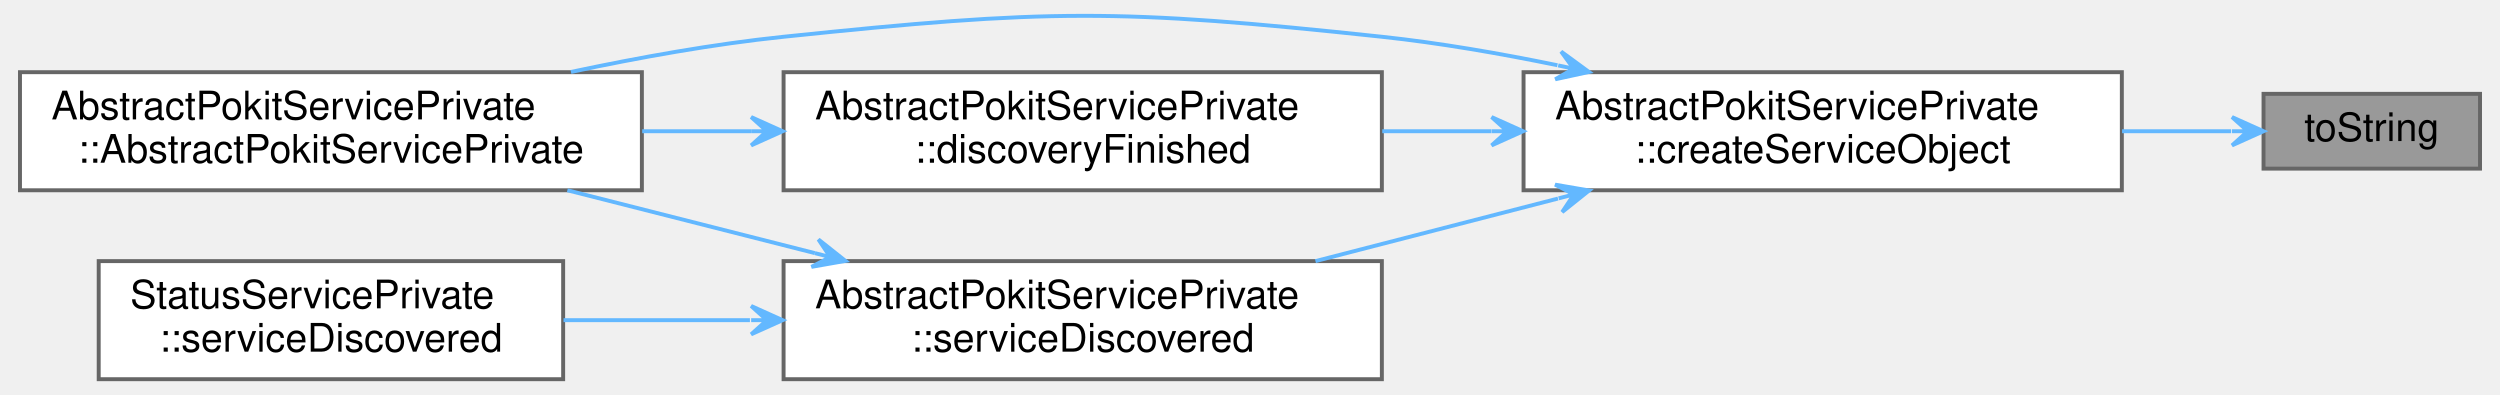
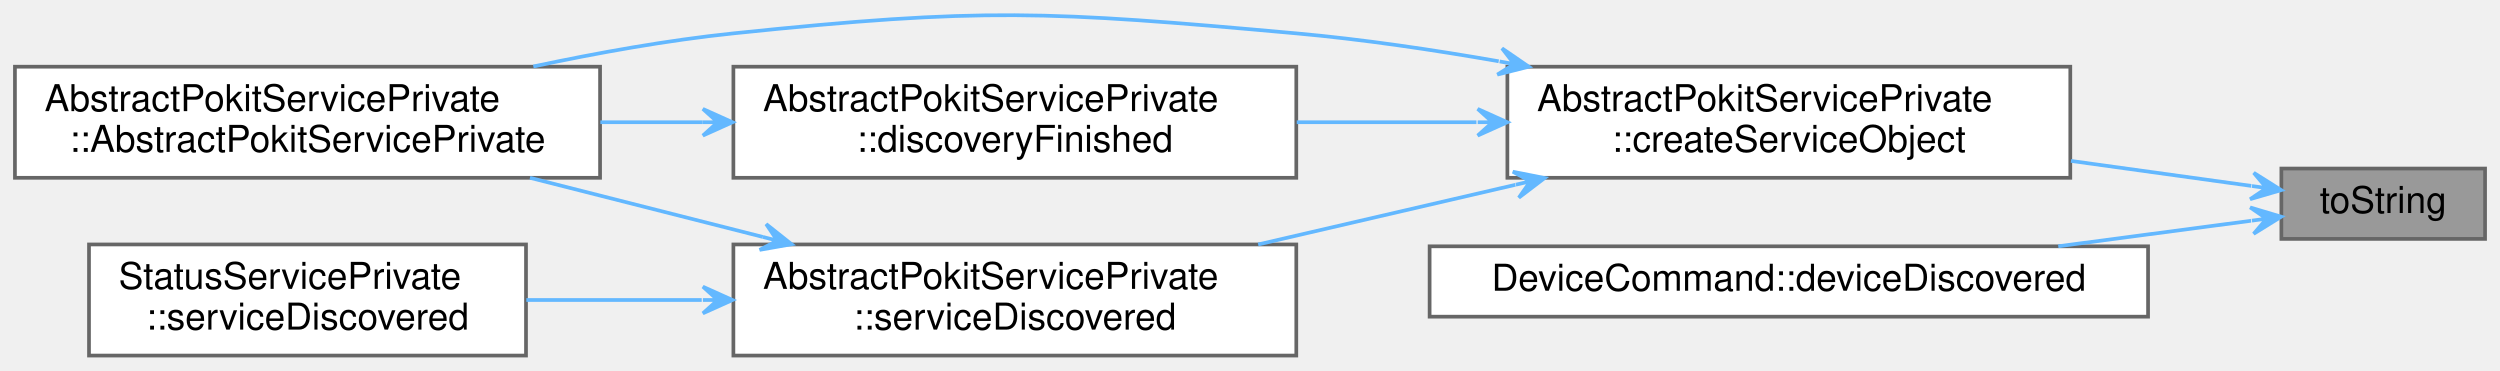
- <svg xmlns="http://www.w3.org/2000/svg" xmlns:xlink="http://www.w3.org/1999/xlink" width="633pt" height="100pt" viewBox="0.00 0.00 633.00 100.34">
-   <g id="graph0" class="graph" transform="scale(1 1) rotate(0) translate(4 96.34)">
+ <svg xmlns="http://www.w3.org/2000/svg" xmlns:xlink="http://www.w3.org/1999/xlink" width="675pt" height="100pt" viewBox="0.00 0.00 675.00 100.01">
+   <g id="graph0" class="graph" transform="scale(1 1) rotate(0) translate(4 96.01)">
    <g id="Node000001" class="node">
      <g id="a_Node000001">
        <a xlink:title="Returns product as user-friendly string.">
-           <polygon fill="#999999" stroke="#666666" points="625,-72.5 570,-72.5 570,-53.5 625,-53.5 625,-72.5" />
-           <text text-anchor="middle" x="597.5" y="-60.5" font-family="Helvetica,sans-Serif" font-size="10.00">toString</text>
+           <polygon fill="#999999" stroke="#666666" points="667,-50.5 612,-50.5 612,-31.5 667,-31.5 667,-50.5" />
+           <text text-anchor="middle" x="639.5" y="-38.5" font-family="Helvetica,sans-Serif" font-size="10.00">toString</text>
        </a>
      </g>
    </g>
    <g id="Node000002" class="node">
      <g id="a_Node000002">
        <a xlink:href="classAbstractPokitServicePrivate.html#a2b105802085225fe68254dfdb6754ad9" target="_top" xlink:title="Creates an internal service object from the internal controller.">
-           <polygon fill="white" stroke="#666666" points="534,-78 382,-78 382,-48 534,-48 534,-78" />
-           <text text-anchor="start" x="390" y="-66" font-family="Helvetica,sans-Serif" font-size="10.00">AbstractPokitServicePrivate</text>
-           <text text-anchor="middle" x="458" y="-55" font-family="Helvetica,sans-Serif" font-size="10.00">::createServiceObject</text>
+           <polygon fill="white" stroke="#666666" points="555,-78 403,-78 403,-48 555,-48 555,-78" />
+           <text text-anchor="start" x="411" y="-66" font-family="Helvetica,sans-Serif" font-size="10.00">AbstractPokitServicePrivate</text>
+           <text text-anchor="middle" x="479" y="-55" font-family="Helvetica,sans-Serif" font-size="10.00">::createServiceObject</text>
        </a>
      </g>
    </g>
    <g id="edge1_Node000001_Node000002" class="edge">
      <g id="a_edge1_Node000001_Node000002">
        <a xlink:title=" ">
-           <path fill="none" stroke="#63b8ff" d="M561.78,-63C553.22,-63 543.72,-63 534.06,-63" />
-           <polygon fill="#63b8ff" stroke="#63b8ff" points="569.99,-63 561.99,-66.6 565.99,-63 561.99,-63 561.99,-63 561.99,-63 565.99,-63 561.99,-59.4 569.99,-63 569.99,-63" />
+           <path fill="none" stroke="#63b8ff" d="M603.87,-45.81C589.49,-47.8 572.21,-50.2 555.18,-52.56" />
+           <polygon fill="#63b8ff" stroke="#63b8ff" points="611.97,-44.68 604.54,-49.35 608.01,-45.23 604.05,-45.78 604.05,-45.78 604.05,-45.78 608.01,-45.23 603.55,-42.22 611.97,-44.68 611.97,-44.68" />
+         </a>
+       </g>
+     </g>
+     <g id="Node000007" class="node">
+       <g id="a_Node000007">
+         <a xlink:href="classDeviceCommand.html#acde5a41e646a23c5485b67cf99e402a7" target="_top" xlink:title="Checks if info is the device (if any) we're looking for, and if so, create a contoller and service,...">
+           <polygon fill="white" stroke="#666666" points="576,-29.5 382,-29.5 382,-10.5 576,-10.5 576,-29.5" />
+           <text text-anchor="middle" x="479" y="-17.5" font-family="Helvetica,sans-Serif" font-size="10.00">DeviceCommand::deviceDiscovered</text>
+         </a>
+       </g>
+     </g>
+     <g id="edge8_Node000001_Node000007" class="edge">
+       <g id="a_edge8_Node000001_Node000007">
+         <a xlink:title=" ">
+           <path fill="none" stroke="#63b8ff" d="M603.82,-36.4C588.49,-34.37 569.86,-31.91 551.75,-29.51" />
+           <polygon fill="#63b8ff" stroke="#63b8ff" points="611.97,-37.49 603.57,-40 608.01,-36.96 604.04,-36.43 604.04,-36.43 604.04,-36.43 608.01,-36.96 604.51,-32.87 611.97,-37.49 611.97,-37.49" />
        </a>
      </g>
    </g>
    <g id="Node000003" class="node">
      <g id="a_Node000003">
        <a xlink:href="classAbstractPokitServicePrivate.html#a73d4b6cd1a53f997f78d1c266a1c1871" target="_top" xlink:title=" ">
          <polygon fill="white" stroke="#666666" points="158,-78 0,-78 0,-48 158,-48 158,-78" />
          <text text-anchor="start" x="8" y="-66" font-family="Helvetica,sans-Serif" font-size="10.00">AbstractPokitServicePrivate</text>
          <text text-anchor="middle" x="79" y="-55" font-family="Helvetica,sans-Serif" font-size="10.00">::AbstractPokitServicePrivate</text>
        </a>
      </g>
    </g>
    <g id="edge2_Node000002_Node000003" class="edge">
      <g id="a_edge2_Node000002_Node000003">
        <a xlink:title=" ">
-           <path fill="none" stroke="#63b8ff" d="M390.61,-79.76C376.01,-82.77 360.56,-85.44 346,-87 278.83,-94.18 261.19,-94 194,-87 176.3,-85.16 157.29,-81.74 139.98,-78.06" />
-           <polygon fill="#63b8ff" stroke="#63b8ff" points="398.62,-78.06 391.54,-83.24 394.71,-78.89 390.8,-79.72 390.8,-79.72 390.8,-79.72 394.71,-78.89 390.05,-76.2 398.62,-78.06 398.62,-78.06" />
+           <path fill="none" stroke="#63b8ff" d="M400.66,-79.46C382.8,-82.59 363.8,-85.39 346,-87 278.72,-93.07 261.19,-94 194,-87 176.3,-85.16 157.29,-81.74 139.98,-78.06" />
+           <polygon fill="#63b8ff" stroke="#63b8ff" points="408.79,-78 401.55,-82.96 404.85,-78.71 400.91,-79.42 400.91,-79.42 400.91,-79.42 404.85,-78.71 400.28,-75.87 408.79,-78 408.79,-78" />
        </a>
      </g>
    </g>
    <g id="Node000004" class="node">
      <g id="a_Node000004">
        <a xlink:href="classAbstractPokitServicePrivate.html#a2cc16a897908f50e0f3cfc6b876b50ab" target="_top" xlink:title="Handles QLowEnergyController::discoveryFinished events.">
          <polygon fill="white" stroke="#666666" points="346,-78 194,-78 194,-48 346,-48 346,-78" />
          <text text-anchor="start" x="202" y="-66" font-family="Helvetica,sans-Serif" font-size="10.00">AbstractPokitServicePrivate</text>
          <text text-anchor="middle" x="270" y="-55" font-family="Helvetica,sans-Serif" font-size="10.00">::discoveryFinished</text>
        </a>
      </g>
    </g>
    <g id="edge3_Node000002_Node000004" class="edge">
      <g id="a_edge3_Node000002_Node000004">
        <a xlink:title=" ">
-           <path fill="none" stroke="#63b8ff" d="M373.81,-63C364.58,-63 355.22,-63 346.1,-63" />
-           <polygon fill="#63b8ff" stroke="#63b8ff" points="381.88,-63 373.88,-66.6 377.88,-63 373.88,-63 373.88,-63 373.88,-63 377.88,-63 373.88,-59.4 381.88,-63 381.88,-63" />
+           <path fill="none" stroke="#63b8ff" d="M394.65,-63C378.6,-63 361.88,-63 346.12,-63" />
+           <polygon fill="#63b8ff" stroke="#63b8ff" points="402.98,-63 394.98,-66.6 398.98,-63 394.98,-63 394.98,-63 394.98,-63 398.98,-63 394.98,-59.4 402.98,-63 402.98,-63" />
        </a>
      </g>
    </g>
    <g id="Node000005" class="node">
      <g id="a_Node000005">
        <a xlink:href="classAbstractPokitServicePrivate.html#a654255854b4aca7718ef30e10260d89b" target="_top" xlink:title="Handles QLowEnergyController::serviceDiscovered events.">
          <polygon fill="white" stroke="#666666" points="346,-30 194,-30 194,0 346,0 346,-30" />
          <text text-anchor="start" x="202" y="-18" font-family="Helvetica,sans-Serif" font-size="10.00">AbstractPokitServicePrivate</text>
          <text text-anchor="middle" x="270" y="-7" font-family="Helvetica,sans-Serif" font-size="10.00">::serviceDiscovered</text>
        </a>
      </g>
    </g>
    <g id="edge5_Node000002_Node000005" class="edge">
      <g id="a_edge5_Node000002_Node000005">
        <a xlink:title=" ">
-           <path fill="none" stroke="#63b8ff" d="M390.75,-45.9C370.63,-40.71 348.68,-35.05 329.13,-30" />
-           <polygon fill="#63b8ff" stroke="#63b8ff" points="398.66,-47.94 390.01,-49.43 394.79,-46.94 390.91,-45.95 390.91,-45.95 390.91,-45.95 394.79,-46.94 391.81,-42.46 398.66,-47.94 398.66,-47.94" />
+           <path fill="none" stroke="#63b8ff" d="M405.16,-46.11C382.53,-40.86 357.74,-35.11 335.7,-30" />
+           <polygon fill="#63b8ff" stroke="#63b8ff" points="413.07,-47.94 404.47,-49.64 409.18,-47.04 405.28,-46.14 405.28,-46.14 405.28,-46.14 409.18,-47.04 406.09,-42.63 413.07,-47.94 413.07,-47.94" />
        </a>
      </g>
    </g>
    <g id="edge4_Node000004_Node000003" class="edge">
      <g id="a_edge4_Node000004_Node000003">
        <a xlink:title=" ">
          <path fill="none" stroke="#63b8ff" d="M185.73,-63C176.54,-63 167.2,-63 158.08,-63" />
          <polygon fill="#63b8ff" stroke="#63b8ff" points="193.76,-63 185.76,-66.6 189.76,-63 185.76,-63 185.76,-63 185.76,-63 189.76,-63 185.76,-59.4 193.76,-63 193.76,-63" />
        </a>
      </g>
    </g>
    <g id="edge6_Node000005_Node000003" class="edge">
      <g id="a_edge6_Node000005_Node000003">
        <a xlink:title=" ">
          <path fill="none" stroke="#63b8ff" d="M201.95,-32.03C181.43,-37.24 159.02,-42.93 139.07,-48" />
          <polygon fill="#63b8ff" stroke="#63b8ff" points="209.72,-30.06 202.85,-35.51 205.84,-31.04 201.96,-32.03 201.96,-32.03 201.96,-32.03 205.84,-31.04 201.08,-28.54 209.72,-30.06 209.72,-30.06" />
        </a>
      </g>
    </g>
    <g id="Node000006" class="node">
      <g id="a_Node000006">
        <a xlink:href="classStatusServicePrivate.html#a416f4b2a7e342c39fd667bcf324b4ea4" target="_top" xlink:title="Handles QLowEnergyController::serviceDiscovered events.">
          <polygon fill="white" stroke="#666666" points="138,-30 20,-30 20,0 138,0 138,-30" />
          <text text-anchor="start" x="28" y="-18" font-family="Helvetica,sans-Serif" font-size="10.00">StatusServicePrivate</text>
          <text text-anchor="middle" x="79" y="-7" font-family="Helvetica,sans-Serif" font-size="10.00">::serviceDiscovered</text>
        </a>
      </g>
    </g>
    <g id="edge7_Node000005_Node000006" class="edge">
      <g id="a_edge7_Node000005_Node000006">
        <a xlink:title=" ">
          <path fill="none" stroke="#63b8ff" d="M185.45,-15C169.47,-15 153.06,-15 138.09,-15" />
          <polygon fill="#63b8ff" stroke="#63b8ff" points="193.76,-15 185.76,-18.6 189.76,-15 185.76,-15 185.76,-15 185.76,-15 189.76,-15 185.76,-11.4 193.76,-15 193.76,-15" />
        </a>
      </g>
    </g>
  </g>
</svg>
